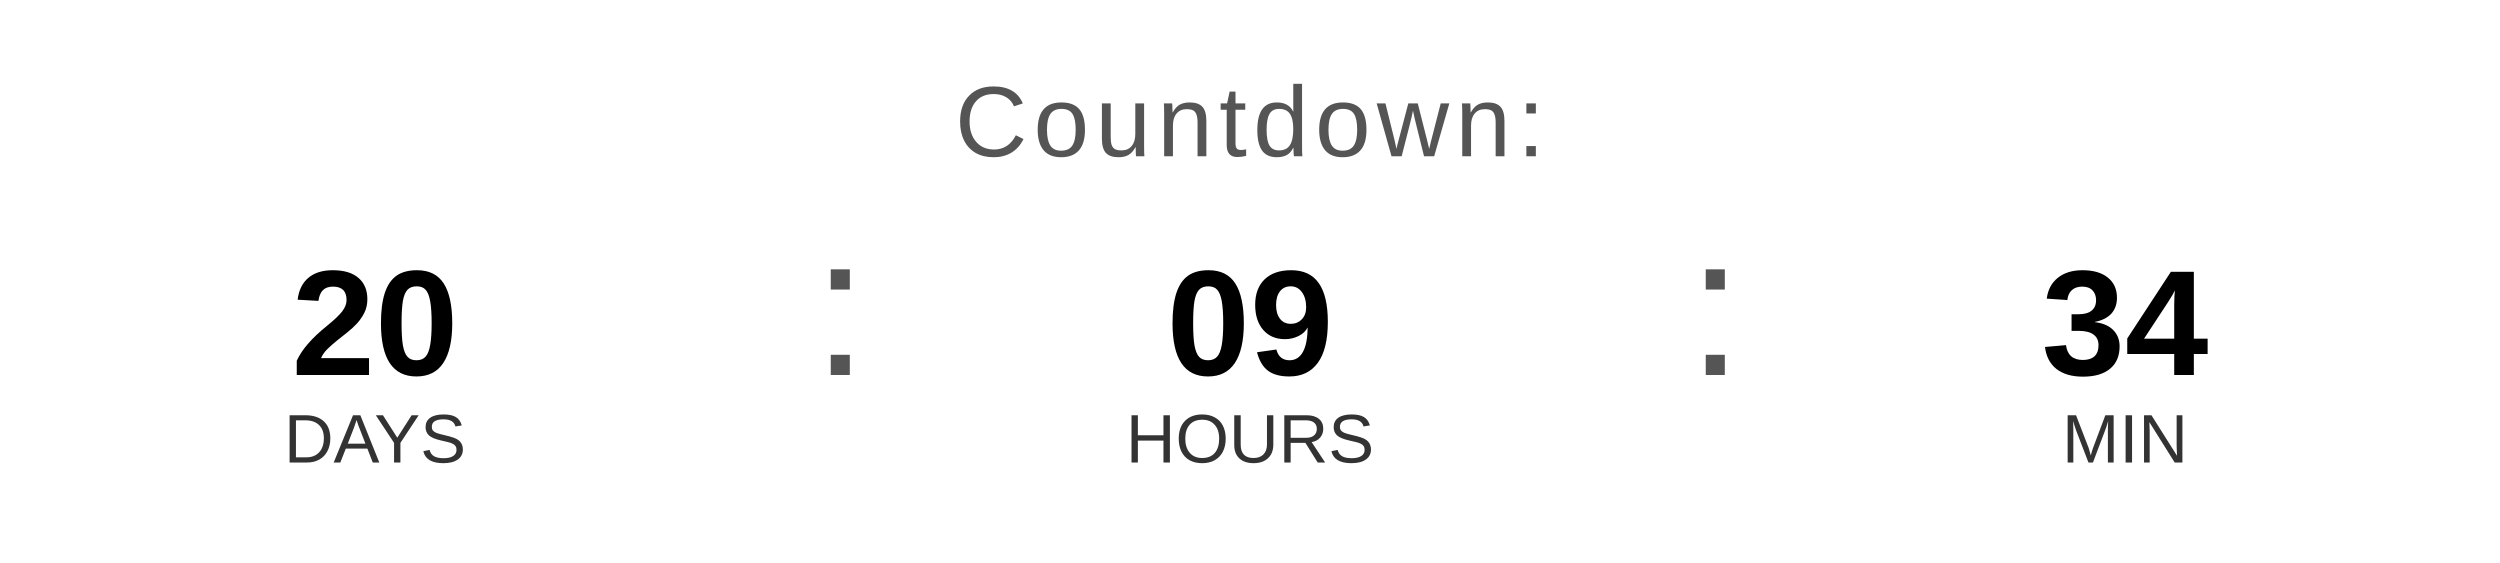
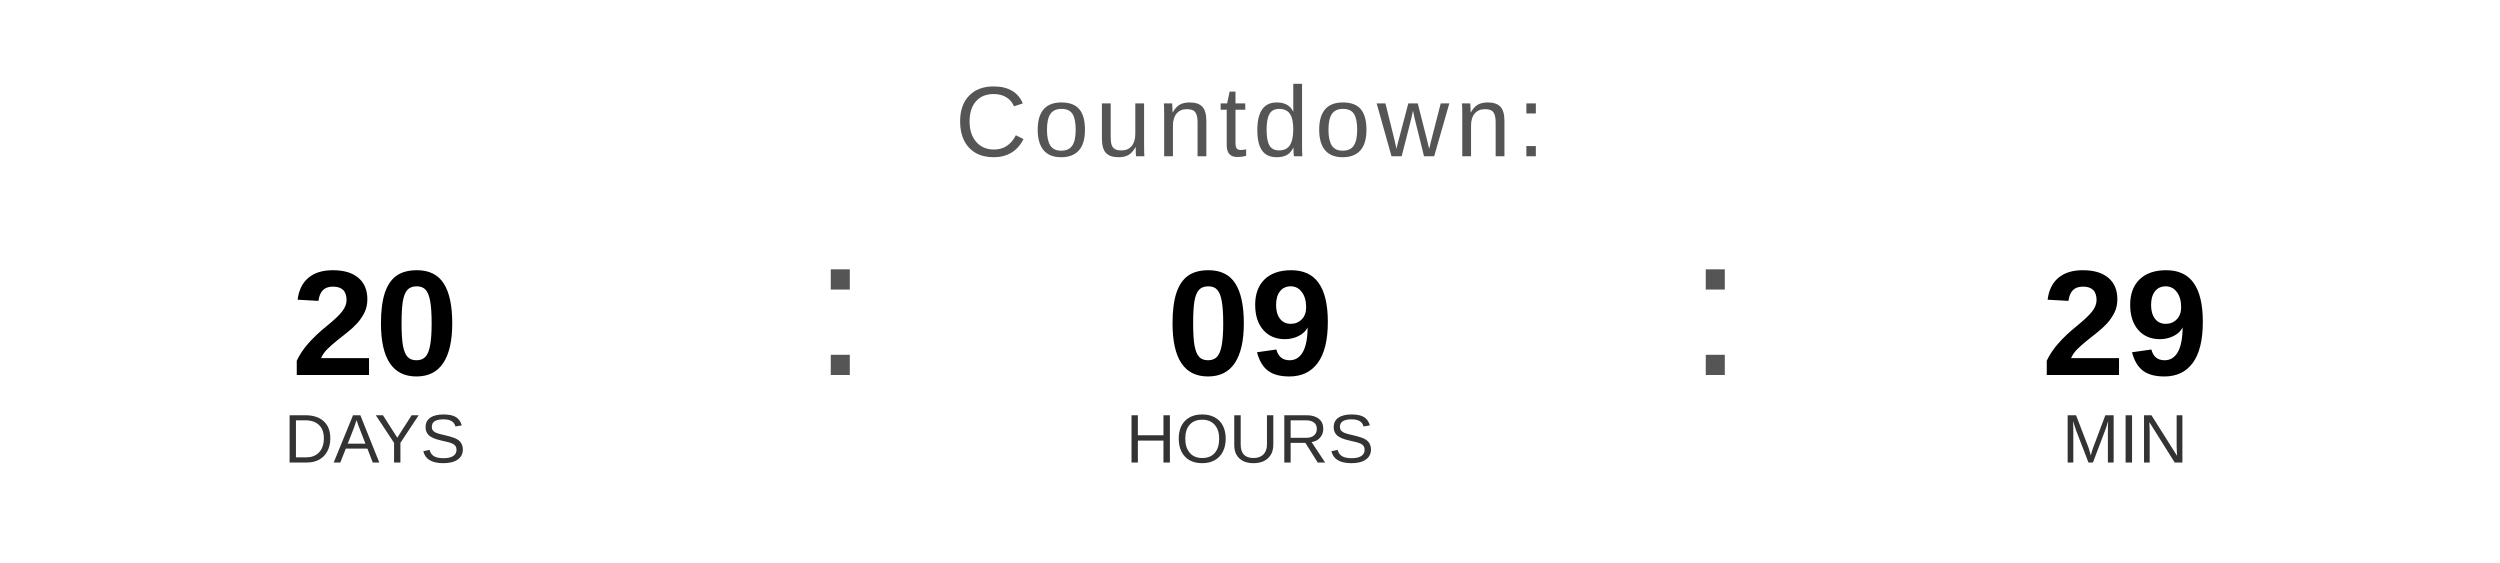
<svg xmlns="http://www.w3.org/2000/svg" width="400" height="90" viewBox="0 0 400 90">
  <text x="200" y="25" font-family="Arial, Helvetica, sans-serif" font-size="16" fill="#555555" text-anchor="middle" letter-spacing="1">
    Countdown:
  </text>
  <text x="60" y="60" font-family="Arial, Helvetica, sans-serif" font-size="24" font-weight="bold" fill="#000000" text-anchor="middle">20</text>
  <text x="60" y="74" font-family="Arial, Helvetica, sans-serif" font-size="11" fill="#333333" text-anchor="middle">DAYS</text>
  <text x="130" y="60" font-family="Arial, sans-serif" font-size="32" fill="#555555">:</text>
  <text x="200" y="60" font-family="Arial, Helvetica, sans-serif" font-size="24" font-weight="bold" fill="#000000" text-anchor="middle">09</text>
  <text x="200" y="74" font-family="Arial, Helvetica, sans-serif" font-size="11" fill="#333333" text-anchor="middle">HOURS</text>
  <text x="270" y="60" font-family="Arial, sans-serif" font-size="32" fill="#555555">:</text>
-   <text x="340" y="60" font-family="Arial, Helvetica, sans-serif" font-size="24" font-weight="bold" fill="#000000" text-anchor="middle">34</text>
+   <text x="340" y="60" font-family="Arial, Helvetica, sans-serif" font-size="24" font-weight="bold" fill="#000000" text-anchor="middle">29</text>
  <text x="340" y="74" font-family="Arial, Helvetica, sans-serif" font-size="11" fill="#333333" text-anchor="middle">MIN</text>
</svg>
